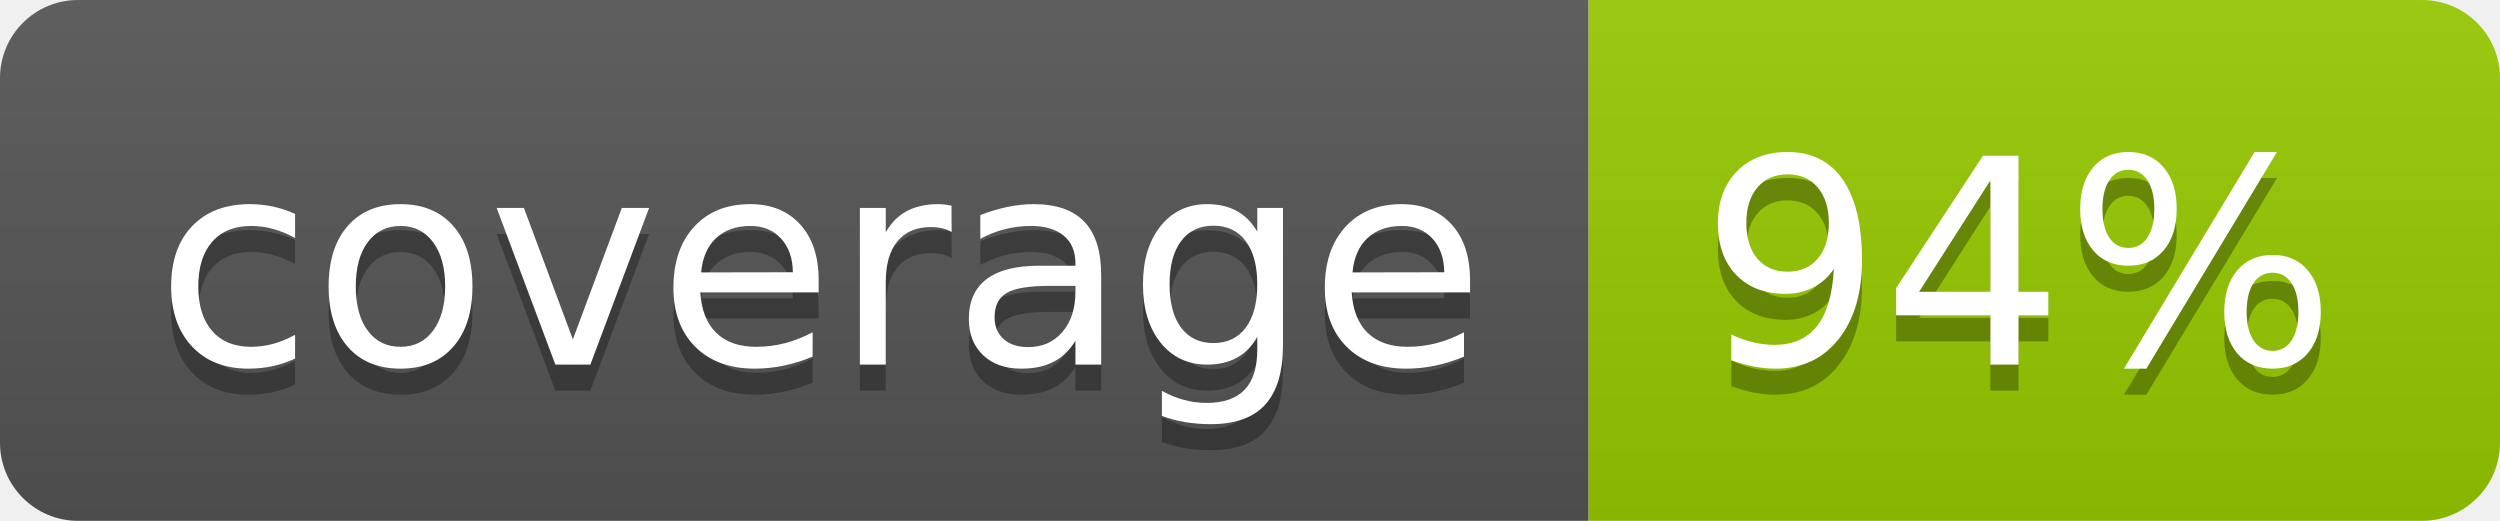
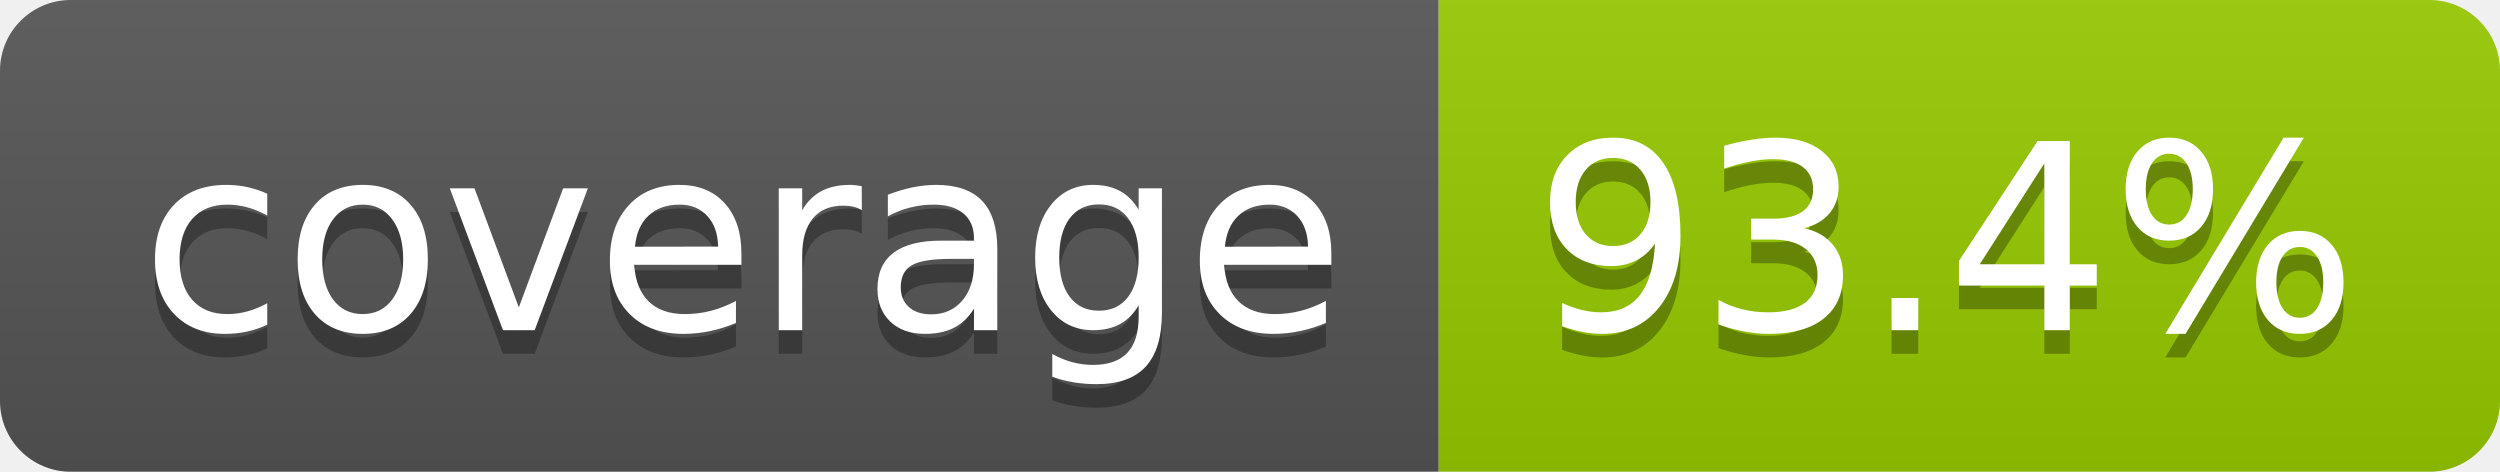
- <svg xmlns="http://www.w3.org/2000/svg" width="96" height="20" role="img" aria-label="coverage: 94%">
+ <svg xmlns="http://www.w3.org/2000/svg" width="106" height="20" role="img" aria-label="coverage: 93.4%">
  <linearGradient id="s" x2="0" y2="100%">
    <stop offset="0" stop-color="#bbb" stop-opacity=".1" />
    <stop offset="1" stop-opacity=".1" />
  </linearGradient>
  <clipPath id="r">
-     <rect width="96" height="20" rx="3" fill="#fff" />
+     <rect width="106" height="20" rx="3" fill="#fff" />
  </clipPath>
  <g clip-path="url(#r)">
    <rect width="61" height="20" fill="#555" />
-     <rect x="61" width="35" height="20" fill="#97ca00" />
-     <rect width="96" height="20" fill="url(#s)" />
+     <rect x="61" width="45" height="20" fill="#97ca00" />
+     <rect width="106" height="20" fill="url(#s)" />
  </g>
  <g fill="#fff" text-anchor="middle" font-family="Verdana,Geneva,DejaVu Sans,sans-serif" text-rendering="geometricPrecision" font-size="110">
    <text aria-hidden="true" x="315" y="150" fill="#010101" fill-opacity=".3" transform="scale(.1)" textLength="510">coverage</text>
    <text x="315" y="140" transform="scale(.1)" fill="#fff" textLength="510">coverage</text>
-     <text aria-hidden="true" x="775" y="150" fill="#010101" fill-opacity=".3" transform="scale(.1)" textLength="245">94%</text>
-     <text x="775" y="140" transform="scale(.1)" fill="#fff" textLength="245">94%</text>
+     <text aria-hidden="true" x="825" y="150" fill="#010101" fill-opacity=".3" transform="scale(.1)" textLength="350">93.4%</text>
+     <text x="825" y="140" transform="scale(.1)" fill="#fff" textLength="350">93.4%</text>
  </g>
</svg>
